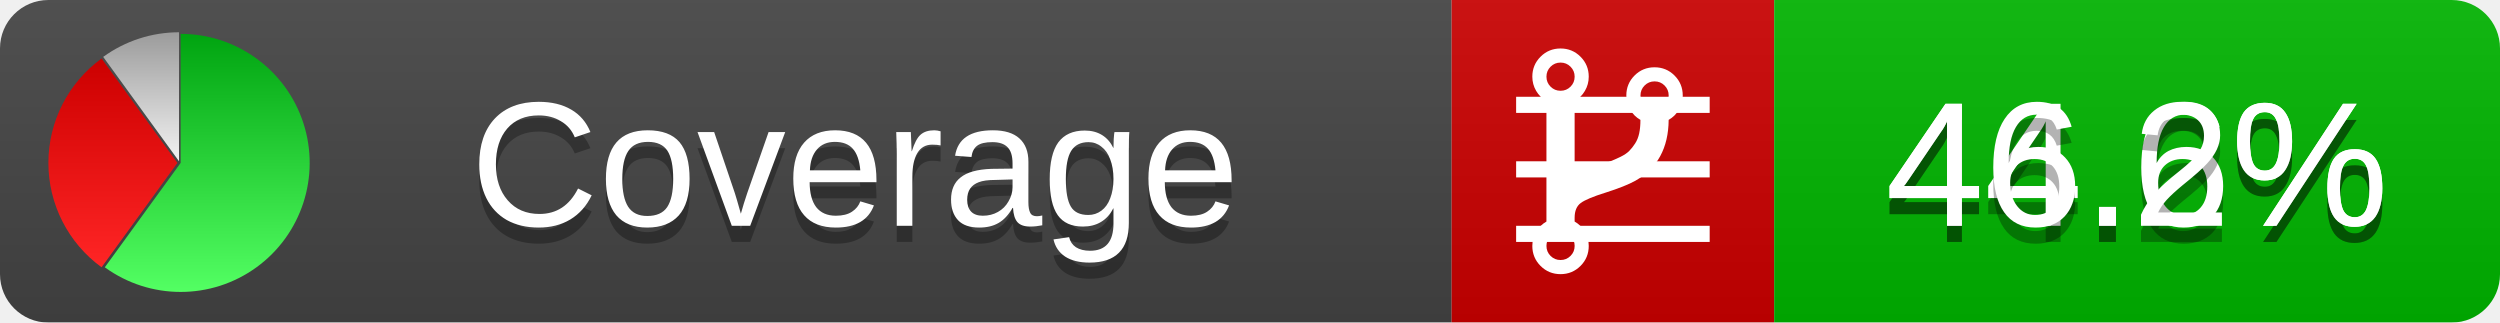
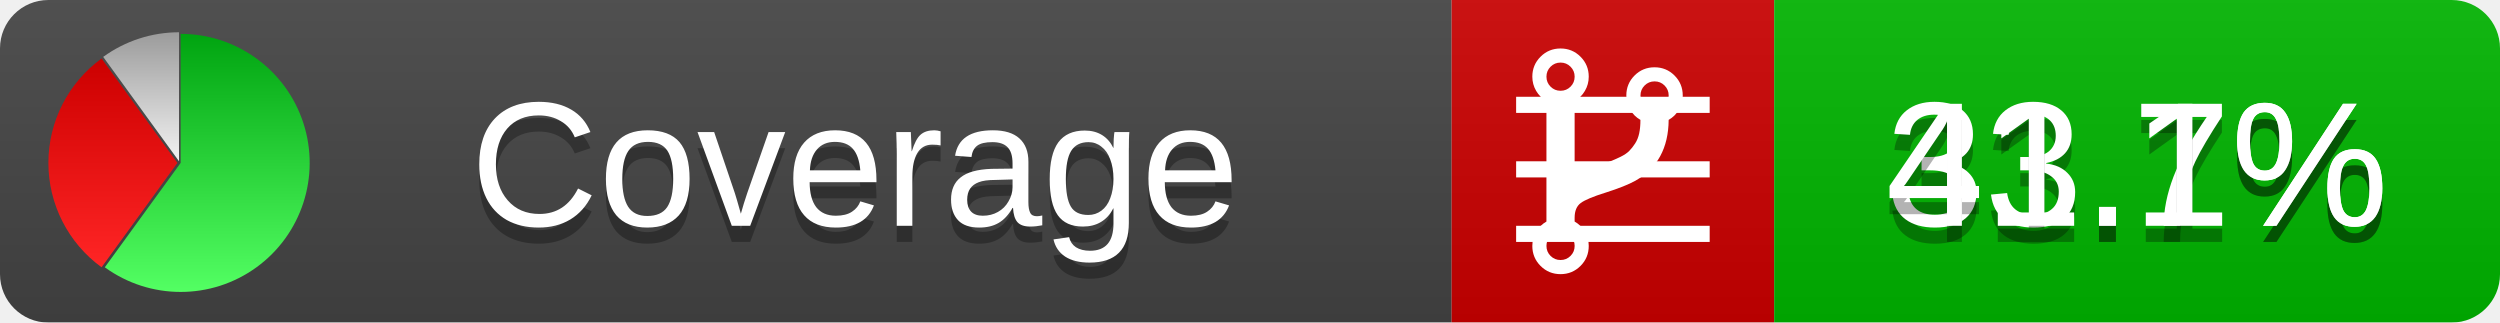
<svg xmlns="http://www.w3.org/2000/svg" xmlns:xlink="http://www.w3.org/1999/xlink" width="155" height="20">
  <style type="text/css">
          
            @keyframes fadeout {
              0 % { visibility: visible; opacity: 1; }
              40% { visibility: visible; opacity: 1; }
              50% { visibility: hidden; opacity: 0; }
              90% { visibility: hidden; opacity: 0; }
              100% { visibility: visible; opacity: 1; }
            }
            @keyframes fadein {
              0% { visibility: hidden; opacity: 0; }
              40% { visibility: hidden; opacity: 0; }
              50% { visibility: visible; opacity: 1; }
              90% { visibility: visible; opacity: 1; }
              100% { visibility: hidden; opacity: 0; }
            }
            .linecoverage {
                animation-duration: 10s;
                animation-name: fadeout;
                animation-iteration-count: infinite;
            }
            .branchcoverage {
                animation-duration: 10s;
                animation-name: fadein;
                animation-iteration-count: infinite;
            }
          
    </style>
  <defs>
    <linearGradient id="gradient" x2="0" y2="100%">
      <stop offset="0" stop-color="#bbb" stop-opacity=".1" />
      <stop offset="1" stop-opacity=".1" />
    </linearGradient>
    <linearGradient id="green" x2="0" y2="100%">
      <stop offset="0" stop-color="#00A410" />
      <stop offset="1" stop-color="#53FF63" />
    </linearGradient>
    <linearGradient id="red" x2="0" y2="100%">
      <stop offset="0" stop-color="#C00" />
      <stop offset="1" stop-color="#FF2525" />
    </linearGradient>
    <linearGradient id="gray" x2="0" y2="100%">
      <stop offset="0" stop-color="#9B9B9B" />
      <stop offset="1" stop-color="#F3F3F3" />
    </linearGradient>
    <mask id="mask">
      <rect width="155" height="20" rx="3" fill="#fff" />
    </mask>
    <g id="icon">
      <path style="fill:url(#green);" d="M205,202.5 l0,-200 a200,200 0 1,1 -117.558,361.803 z" />
      <path style="fill:url(#red);" d="M200,202.5 l-117.558,161.803 a200,200 0 0,1 0,-323.607 z" />
      <path style="fill:url(#gray);" d="M202.5,200 l-117.558,-161.803 a200,200 0 0,1 117.558,-38.196 z" />
    </g>
  </defs>
  <g mask="url(#mask)">
    <rect x="0" y="0" width="90" height="20" fill="#444" />
    <rect x="90" y="0" width="20" height="20" fill="#c00" />
    <rect x="110" y="0" width="45" height="20" fill="#00B600" />
    <rect x="0" y="0" width="155" height="20" fill="url(#gradient)" />
  </g>
  <g>
    <path class="linecoverage" stroke="#fff" d="M94 6.5 h12 M94 10.5 h12 M94 14.5 h12" />
    <path class="branchcoverage" fill="#fff" d="m 97.628,15.247 q 0,-0.364 -0.255,-0.619 -0.255,-0.255 -0.619,-0.255 -0.364,0 -0.619,0.255 -0.255,0.255 -0.255,0.619 0,0.364 0.255,0.619 0.255,0.255 0.619,0.255 0.364,0 0.619,-0.255 0.255,-0.255 0.255,-0.619 z m 0,-10.493 q 0,-0.364 -0.255,-0.619 -0.255,-0.255 -0.619,-0.255 -0.364,0 -0.619,0.255 -0.255,0.255 -0.255,0.619 0,0.364 0.255,0.619 0.255,0.255 0.619,0.255 0.364,0 0.619,-0.255 0.255,-0.255 0.255,-0.619 z m 5.83,1.166 q 0,-0.364 -0.255,-0.619 -0.255,-0.255 -0.619,-0.255 -0.364,0 -0.619,0.255 -0.255,0.255 -0.255,0.619 0,0.364 0.255,0.619 0.255,0.255 0.619,0.255 0.364,0 0.619,-0.255 0.255,-0.255 0.255,-0.619 z m 0.874,0 q 0,0.474 -0.237,0.879 -0.237,0.405 -0.638,0.633 -0.018,2.614 -2.059,3.771 -0.619,0.346 -1.849,0.738 -1.166,0.364 -1.544,0.647 -0.378,0.282 -0.378,0.911 l 0,0.237 q 0.401,0.228 0.638,0.633 0.237,0.405 0.237,0.879 0,0.729 -0.51,1.239 -0.51,0.51 -1.239,0.51 -0.729,0 -1.239,-0.51 -0.51,-0.51 -0.51,-1.239 0,-0.474 0.237,-0.879 0.237,-0.405 0.638,-0.633 l 0,-7.469 q -0.401,-0.228 -0.638,-0.633 -0.237,-0.405 -0.237,-0.879 0,-0.729 0.51,-1.239 0.51,-0.51 1.239,-0.51 0.729,0 1.239,0.51 0.51,0.51 0.51,1.239 0,0.474 -0.237,0.879 -0.237,0.405 -0.638,0.633 l 0,4.527 q 0.492,-0.237 1.403,-0.519 0.501,-0.155 0.797,-0.269 0.296,-0.114 0.642,-0.282 0.346,-0.169 0.537,-0.36 0.191,-0.191 0.369,-0.465 0.178,-0.273 0.255,-0.633 0.077,-0.36 0.077,-0.833 -0.401,-0.228 -0.638,-0.633 -0.237,-0.405 -0.237,-0.879 0,-0.729 0.51,-1.239 0.51,-0.51 1.239,-0.51 0.729,0 1.239,0.51 0.51,0.51 0.51,1.239 z" />
  </g>
  <g fill="#fff" text-anchor="middle" font-family="Verdana,Arial,Geneva,sans-serif" font-size="11">
    <a xlink:href="https://github.com/danielpalme/ReportGenerator" target="_top">
      <use xlink:href="#icon" transform="translate(3,2) scale(.04)" />
    </a>
    <text x="53" y="15" fill="#010101" fill-opacity=".3">Coverage</text>
    <text x="53" y="14" fill="#fff">Coverage</text>
-     <text class="linecoverage" x="132.5" y="15" fill="#010101" fill-opacity=".3">44.6%</text>
-     <text class="linecoverage" x="132.5" y="14">44.6%</text>
-     <text class="branchcoverage" x="132.5" y="15" fill="#010101" fill-opacity=".3">46.2%</text>
-     <text class="branchcoverage" x="132.5" y="14">46.2%</text>
+     <text class="linecoverage" x="132.5" y="15" fill="#010101" fill-opacity=".3">33.7%</text>
+     <text class="linecoverage" x="132.5" y="14">33.7%</text>
+     <text class="branchcoverage" x="132.5" y="15" fill="#010101" fill-opacity=".3">41.1%</text>
+     <text class="branchcoverage" x="132.5" y="14">41.1%</text>
  </g>
  <g>
    <rect class="linecoverage" x="90" y="0" width="65" height="20" fill-opacity="0" />
    <rect class="branchcoverage" x="90" y="0" width="65" height="20" fill-opacity="0" />
  </g>
</svg>
